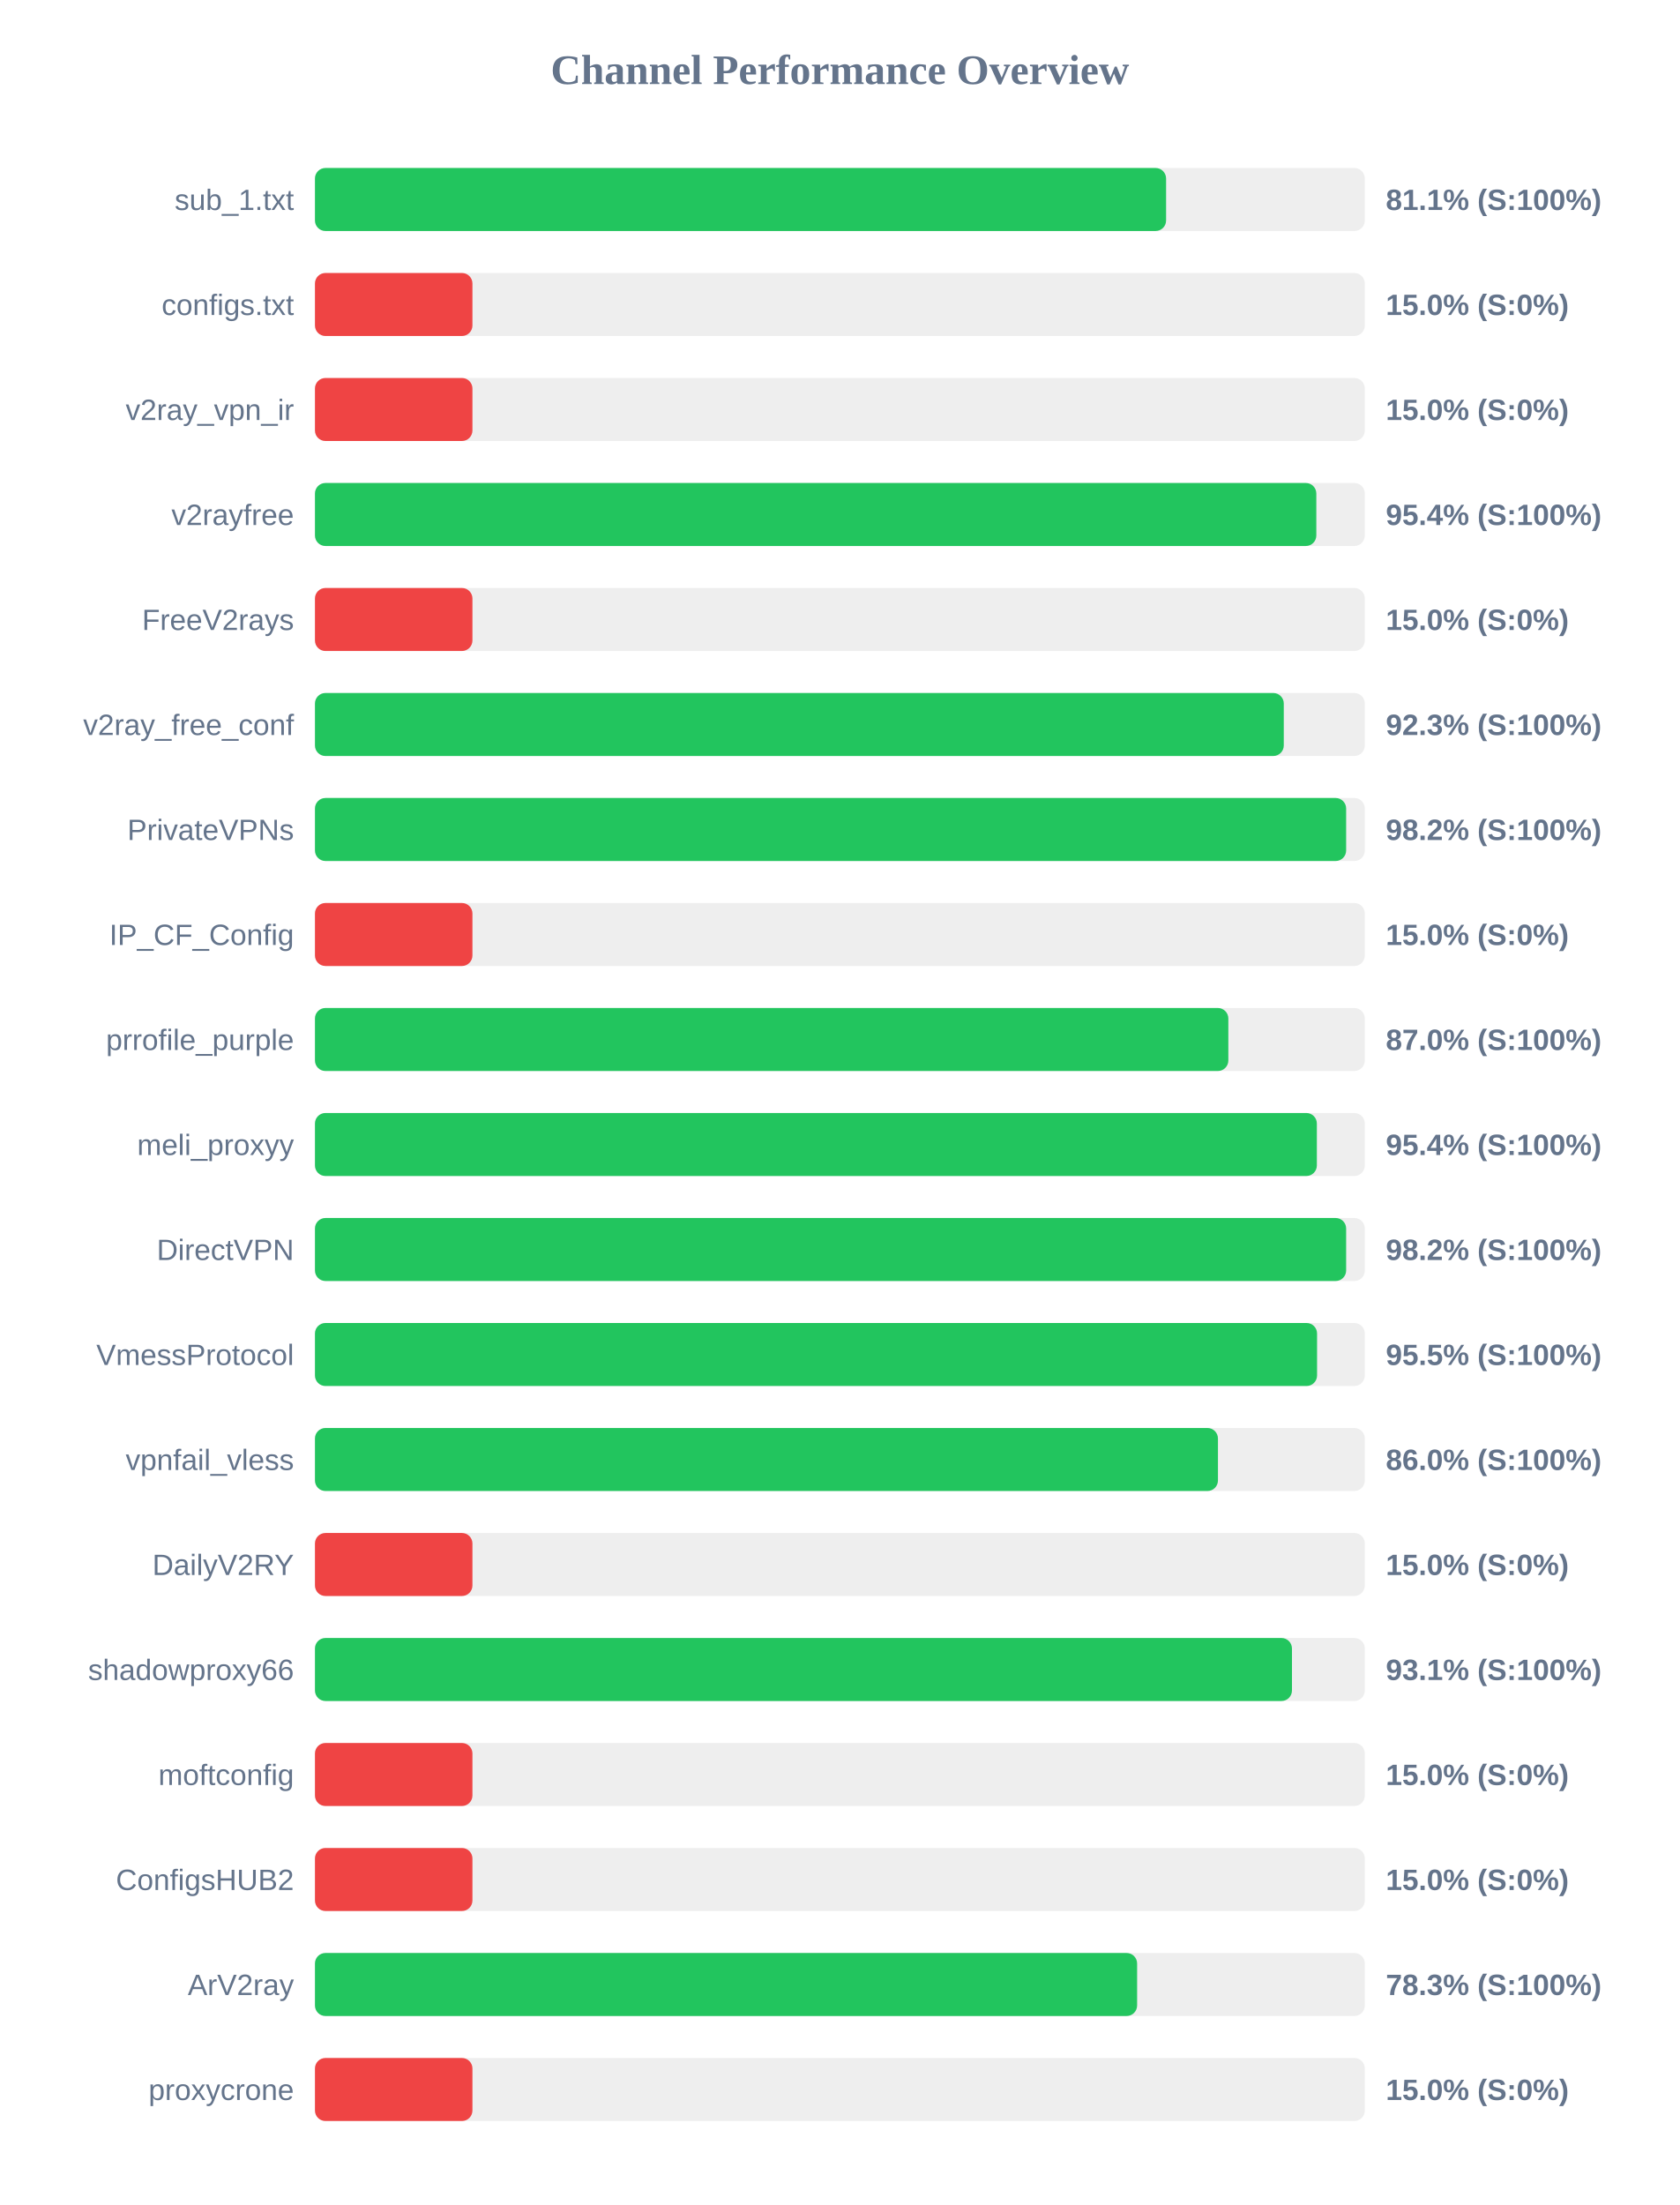
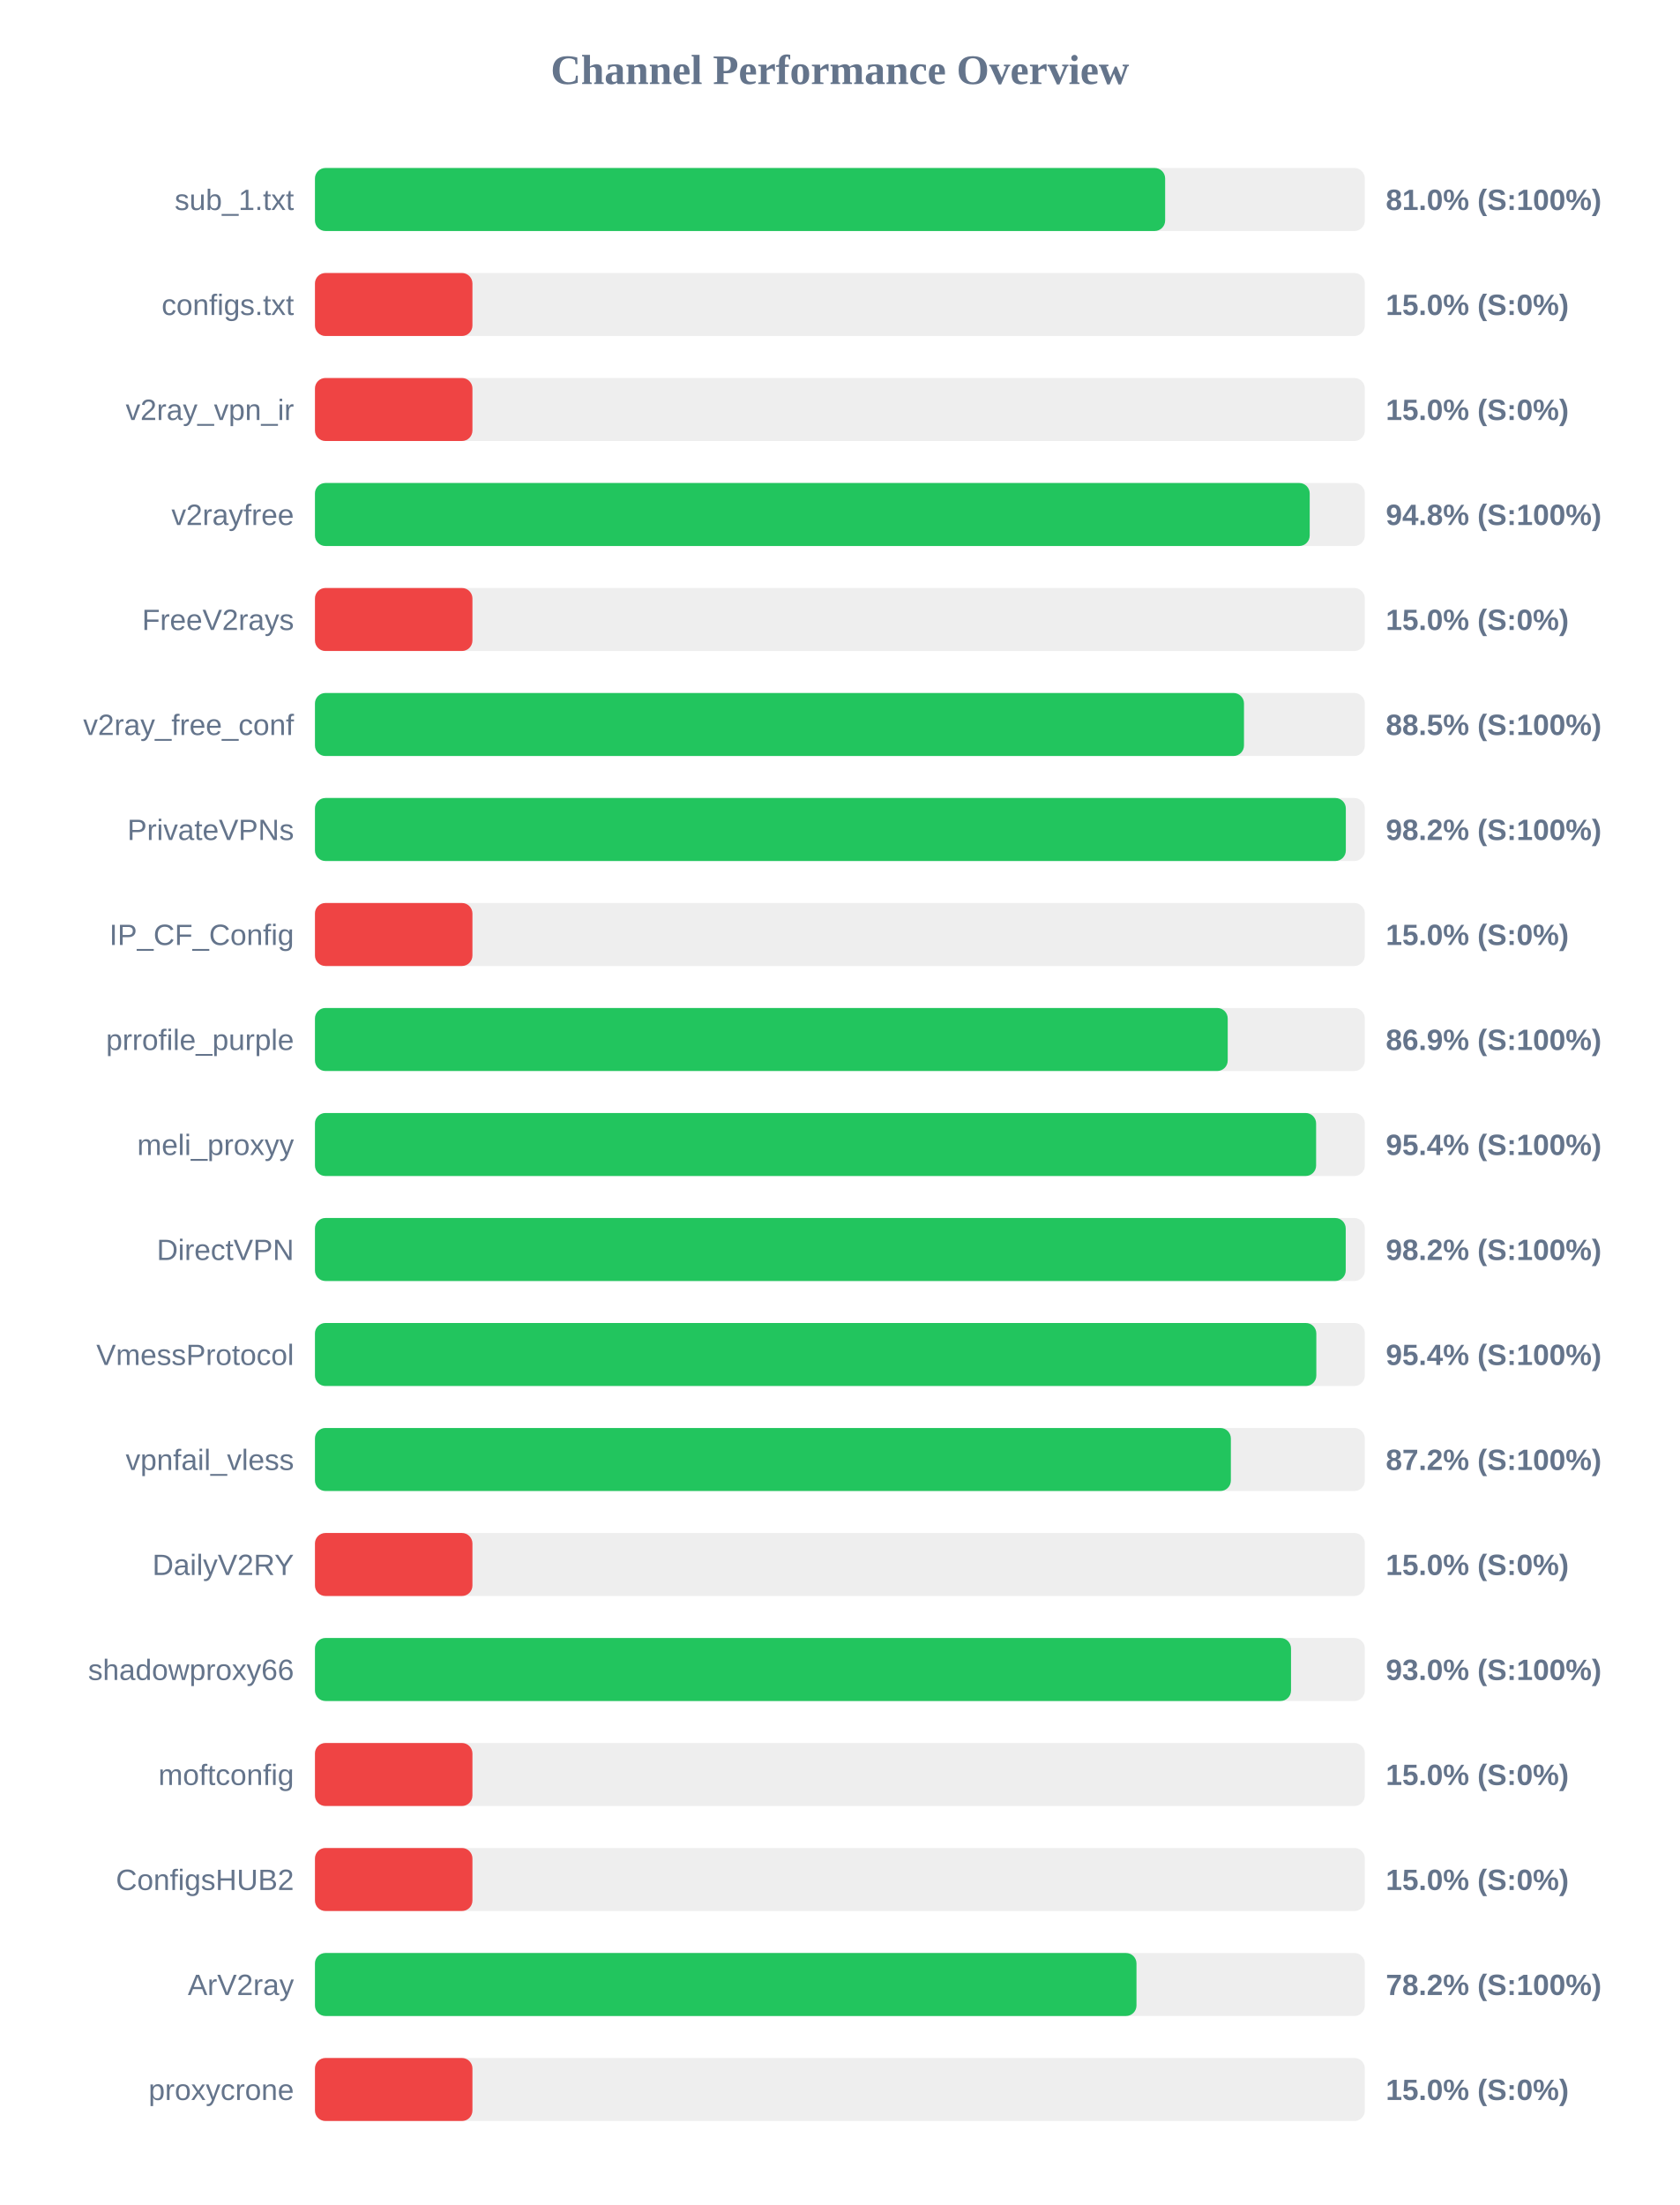
<svg xmlns="http://www.w3.org/2000/svg" width="800" height="1050" version="1.1">
  <style>
        .row { font: 14px Arial; fill: #64748b; }
        .score { font: bold 14px Arial; fill: #64748b; }
    </style>
  <text x="400" y="40" text-anchor="middle" font-size="20px" font-weight="bold" fill="#64748b">Channel Performance Overview</text>
  <rect x="150" y="80" width="500" height="30" fill="#eee" rx="5" />
-   <rect x="150" y="80" width="405.35" height="30" fill="#22c55e" rx="5" />
+   <rect x="150" y="80" width="404.9" height="30" fill="#22c55e" rx="5" />
  <text x="140" y="100" text-anchor="end" class="row">sub_1.txt</text>
-   <text x="660" y="100" text-anchor="start" class="score">81.1% (S:100%)</text>
+   <text x="660" y="100" text-anchor="start" class="score">81.0% (S:100%)</text>
  <rect x="150" y="130" width="500" height="30" fill="#eee" rx="5" />
  <rect x="150" y="130" width="75.0" height="30" fill="#ef4444" rx="5" />
  <text x="140" y="150" text-anchor="end" class="row">configs.txt</text>
  <text x="660" y="150" text-anchor="start" class="score">15.0% (S:0%)</text>
  <rect x="150" y="180" width="500" height="30" fill="#eee" rx="5" />
  <rect x="150" y="180" width="75.0" height="30" fill="#ef4444" rx="5" />
  <text x="140" y="200" text-anchor="end" class="row">v2ray_vpn_ir</text>
  <text x="660" y="200" text-anchor="start" class="score">15.0% (S:0%)</text>
  <rect x="150" y="230" width="500" height="30" fill="#eee" rx="5" />
-   <rect x="150" y="230" width="476.9" height="30" fill="#22c55e" rx="5" />
+   <rect x="150" y="230" width="473.75" height="30" fill="#22c55e" rx="5" />
  <text x="140" y="250" text-anchor="end" class="row">v2rayfree</text>
-   <text x="660" y="250" text-anchor="start" class="score">95.4% (S:100%)</text>
+   <text x="660" y="250" text-anchor="start" class="score">94.8% (S:100%)</text>
  <rect x="150" y="280" width="500" height="30" fill="#eee" rx="5" />
  <rect x="150" y="280" width="75.0" height="30" fill="#ef4444" rx="5" />
  <text x="140" y="300" text-anchor="end" class="row">FreeV2rays</text>
  <text x="660" y="300" text-anchor="start" class="score">15.0% (S:0%)</text>
  <rect x="150" y="330" width="500" height="30" fill="#eee" rx="5" />
-   <rect x="150" y="330" width="461.4" height="30" fill="#22c55e" rx="5" />
+   <rect x="150" y="330" width="442.45" height="30" fill="#22c55e" rx="5" />
  <text x="140" y="350" text-anchor="end" class="row">v2ray_free_conf</text>
-   <text x="660" y="350" text-anchor="start" class="score">92.3% (S:100%)</text>
+   <text x="660" y="350" text-anchor="start" class="score">88.5% (S:100%)</text>
  <rect x="150" y="380" width="500" height="30" fill="#eee" rx="5" />
-   <rect x="150" y="380" width="491.1" height="30" fill="#22c55e" rx="5" />
+   <rect x="150" y="380" width="490.95" height="30" fill="#22c55e" rx="5" />
  <text x="140" y="400" text-anchor="end" class="row">PrivateVPNs</text>
  <text x="660" y="400" text-anchor="start" class="score">98.2% (S:100%)</text>
  <rect x="150" y="430" width="500" height="30" fill="#eee" rx="5" />
  <rect x="150" y="430" width="75.0" height="30" fill="#ef4444" rx="5" />
  <text x="140" y="450" text-anchor="end" class="row">IP_CF_Config</text>
  <text x="660" y="450" text-anchor="start" class="score">15.0% (S:0%)</text>
  <rect x="150" y="480" width="500" height="30" fill="#eee" rx="5" />
-   <rect x="150" y="480" width="435.0" height="30" fill="#22c55e" rx="5" />
+   <rect x="150" y="480" width="434.7" height="30" fill="#22c55e" rx="5" />
  <text x="140" y="500" text-anchor="end" class="row">prrofile_purple</text>
-   <text x="660" y="500" text-anchor="start" class="score">87.0% (S:100%)</text>
+   <text x="660" y="500" text-anchor="start" class="score">86.9% (S:100%)</text>
  <rect x="150" y="530" width="500" height="30" fill="#eee" rx="5" />
-   <rect x="150" y="530" width="477.15" height="30" fill="#22c55e" rx="5" />
+   <rect x="150" y="530" width="476.8" height="30" fill="#22c55e" rx="5" />
  <text x="140" y="550" text-anchor="end" class="row">meli_proxyy</text>
  <text x="660" y="550" text-anchor="start" class="score">95.4% (S:100%)</text>
  <rect x="150" y="580" width="500" height="30" fill="#eee" rx="5" />
-   <rect x="150" y="580" width="491.1" height="30" fill="#22c55e" rx="5" />
+   <rect x="150" y="580" width="490.9" height="30" fill="#22c55e" rx="5" />
  <text x="140" y="600" text-anchor="end" class="row">DirectVPN</text>
  <text x="660" y="600" text-anchor="start" class="score">98.2% (S:100%)</text>
  <rect x="150" y="630" width="500" height="30" fill="#eee" rx="5" />
-   <rect x="150" y="630" width="477.25" height="30" fill="#22c55e" rx="5" />
+   <rect x="150" y="630" width="476.9" height="30" fill="#22c55e" rx="5" />
  <text x="140" y="650" text-anchor="end" class="row">VmessProtocol</text>
-   <text x="660" y="650" text-anchor="start" class="score">95.5% (S:100%)</text>
+   <text x="660" y="650" text-anchor="start" class="score">95.4% (S:100%)</text>
  <rect x="150" y="680" width="500" height="30" fill="#eee" rx="5" />
-   <rect x="150" y="680" width="430.05" height="30" fill="#22c55e" rx="5" />
+   <rect x="150" y="680" width="436.2" height="30" fill="#22c55e" rx="5" />
  <text x="140" y="700" text-anchor="end" class="row">vpnfail_vless</text>
-   <text x="660" y="700" text-anchor="start" class="score">86.0% (S:100%)</text>
+   <text x="660" y="700" text-anchor="start" class="score">87.2% (S:100%)</text>
  <rect x="150" y="730" width="500" height="30" fill="#eee" rx="5" />
  <rect x="150" y="730" width="75.0" height="30" fill="#ef4444" rx="5" />
  <text x="140" y="750" text-anchor="end" class="row">DailyV2RY</text>
  <text x="660" y="750" text-anchor="start" class="score">15.0% (S:0%)</text>
  <rect x="150" y="780" width="500" height="30" fill="#eee" rx="5" />
-   <rect x="150" y="780" width="465.3" height="30" fill="#22c55e" rx="5" />
+   <rect x="150" y="780" width="464.85" height="30" fill="#22c55e" rx="5" />
  <text x="140" y="800" text-anchor="end" class="row">shadowproxy66</text>
-   <text x="660" y="800" text-anchor="start" class="score">93.1% (S:100%)</text>
+   <text x="660" y="800" text-anchor="start" class="score">93.0% (S:100%)</text>
  <rect x="150" y="830" width="500" height="30" fill="#eee" rx="5" />
  <rect x="150" y="830" width="75.0" height="30" fill="#ef4444" rx="5" />
  <text x="140" y="850" text-anchor="end" class="row">moftconfig</text>
  <text x="660" y="850" text-anchor="start" class="score">15.0% (S:0%)</text>
  <rect x="150" y="880" width="500" height="30" fill="#eee" rx="5" />
  <rect x="150" y="880" width="75.0" height="30" fill="#ef4444" rx="5" />
  <text x="140" y="900" text-anchor="end" class="row">ConfigsHUB2</text>
  <text x="660" y="900" text-anchor="start" class="score">15.0% (S:0%)</text>
  <rect x="150" y="930" width="500" height="30" fill="#eee" rx="5" />
-   <rect x="150" y="930" width="391.55" height="30" fill="#22c55e" rx="5" />
+   <rect x="150" y="930" width="391.25" height="30" fill="#22c55e" rx="5" />
  <text x="140" y="950" text-anchor="end" class="row">ArV2ray</text>
-   <text x="660" y="950" text-anchor="start" class="score">78.3% (S:100%)</text>
+   <text x="660" y="950" text-anchor="start" class="score">78.2% (S:100%)</text>
  <rect x="150" y="980" width="500" height="30" fill="#eee" rx="5" />
  <rect x="150" y="980" width="75.0" height="30" fill="#ef4444" rx="5" />
  <text x="140" y="1000" text-anchor="end" class="row">proxycrone</text>
  <text x="660" y="1000" text-anchor="start" class="score">15.0% (S:0%)</text>
</svg>
